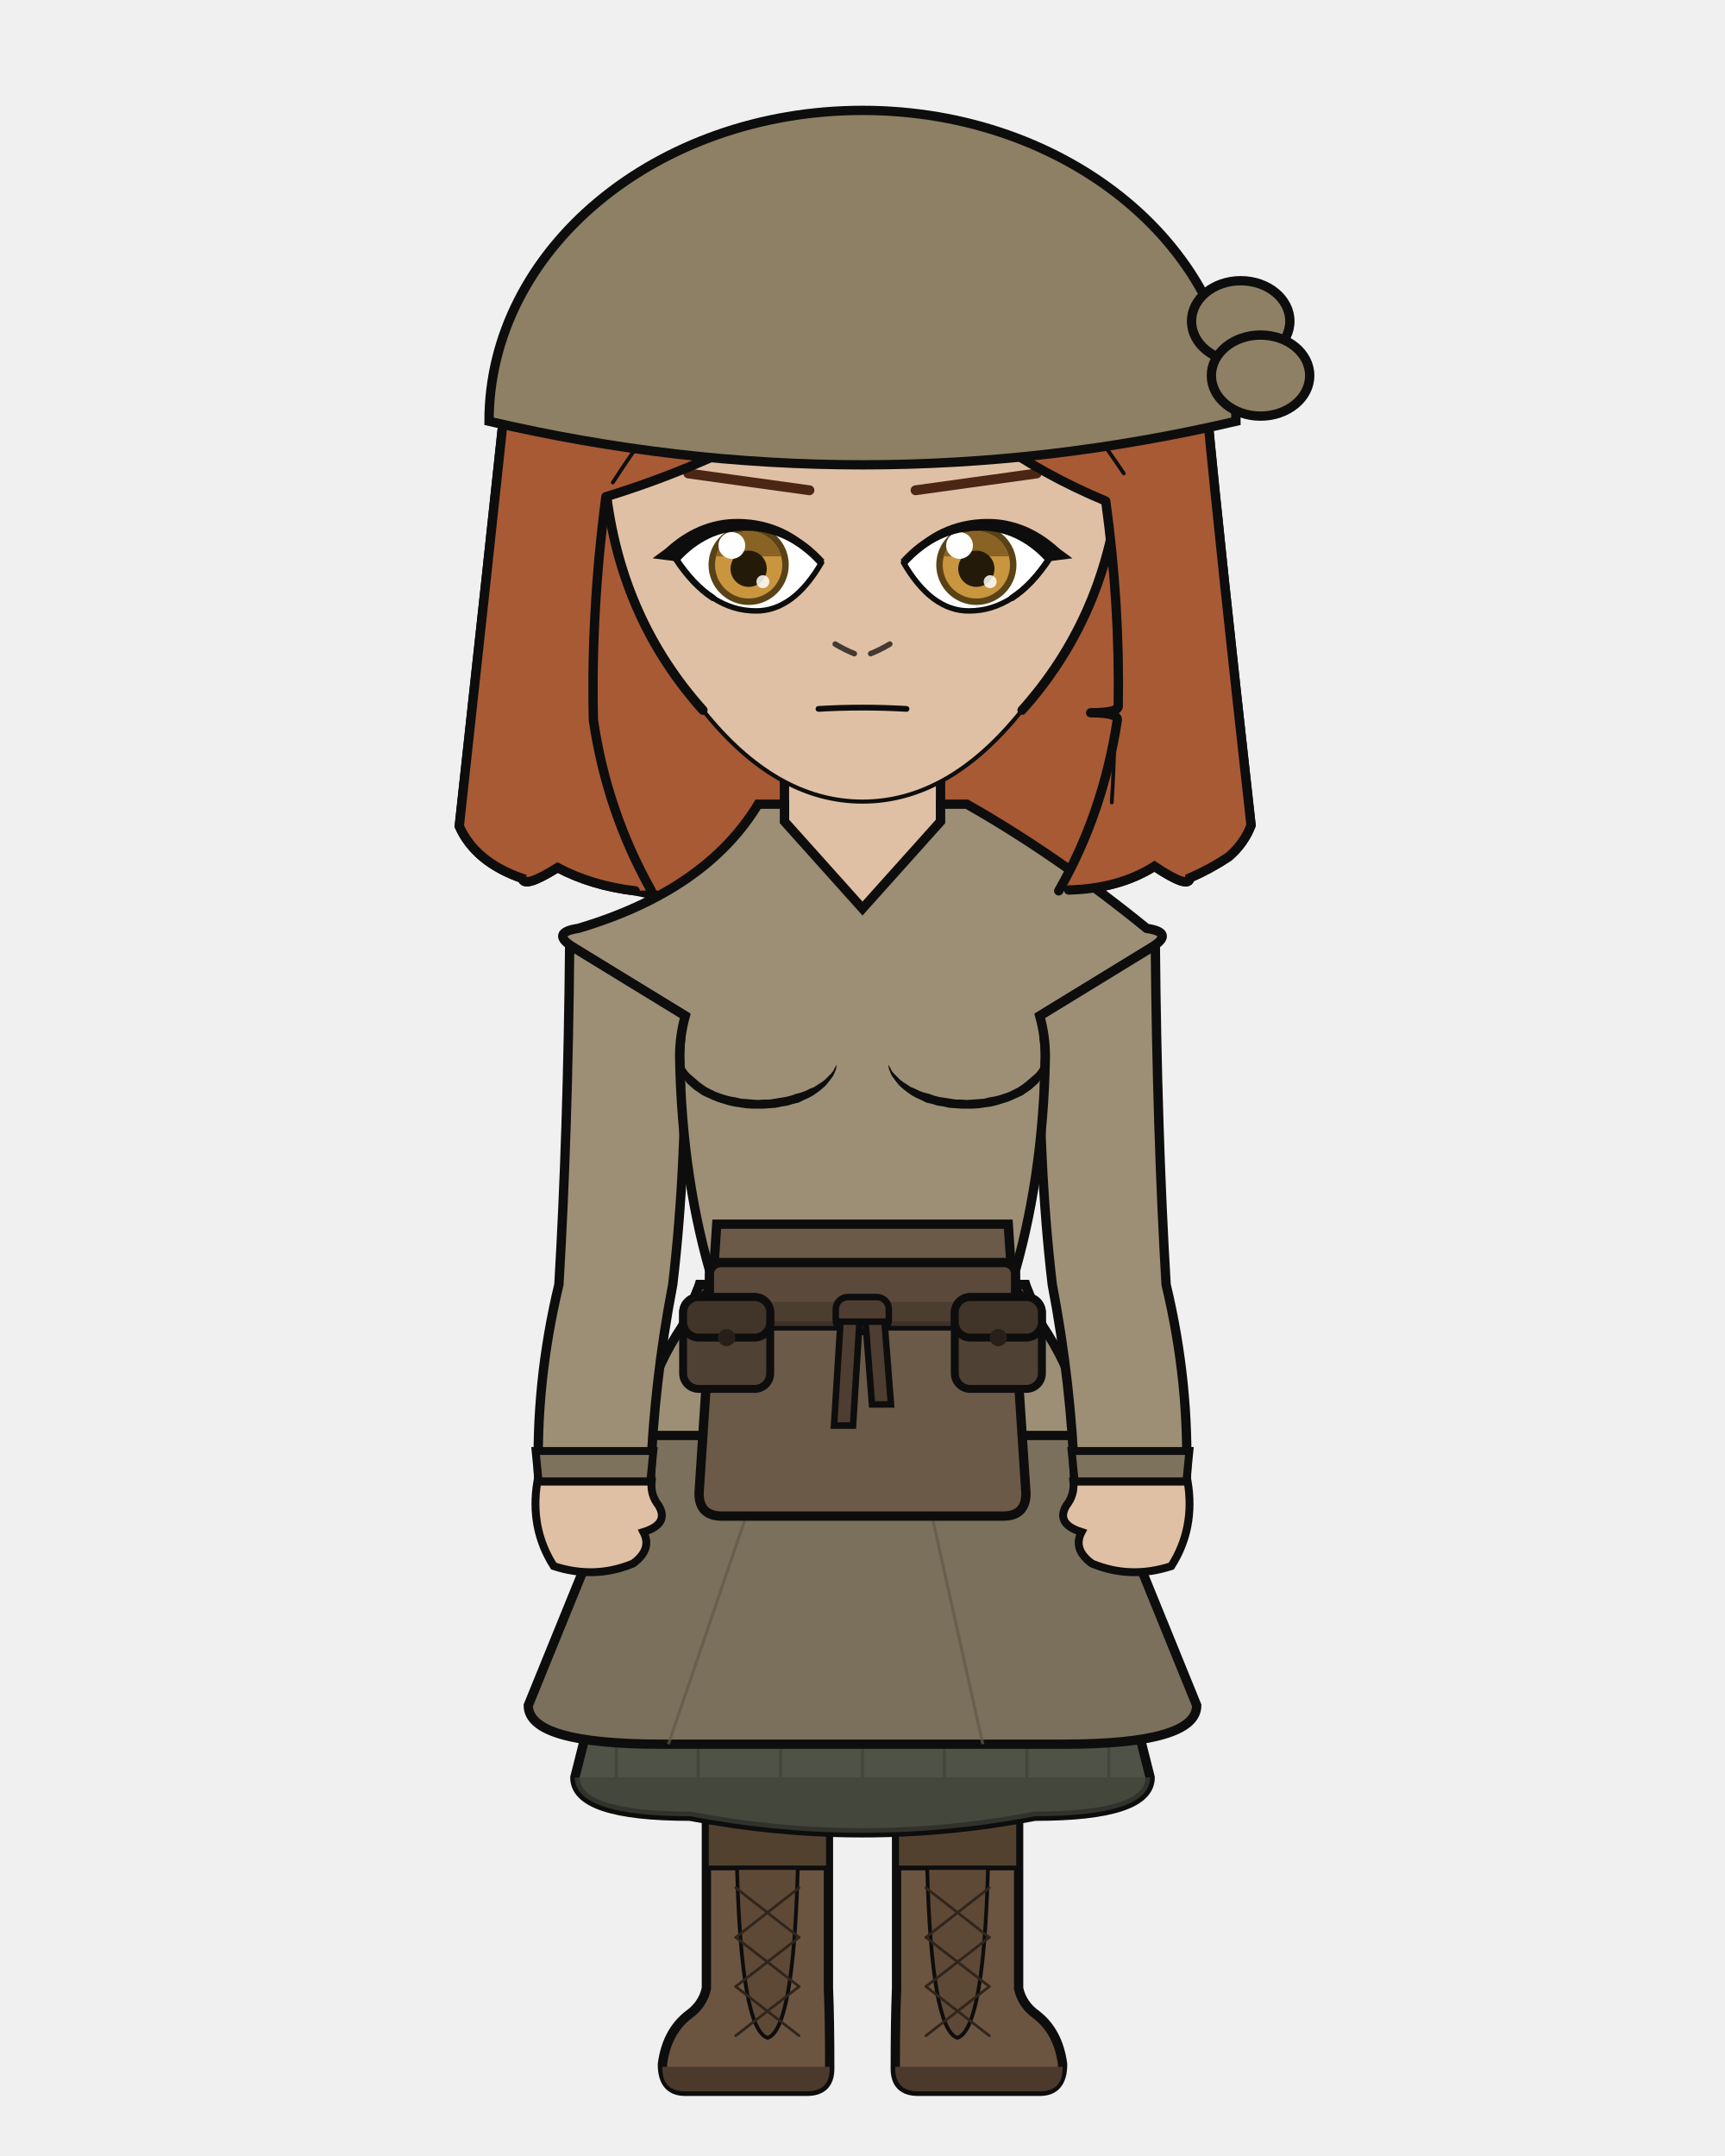
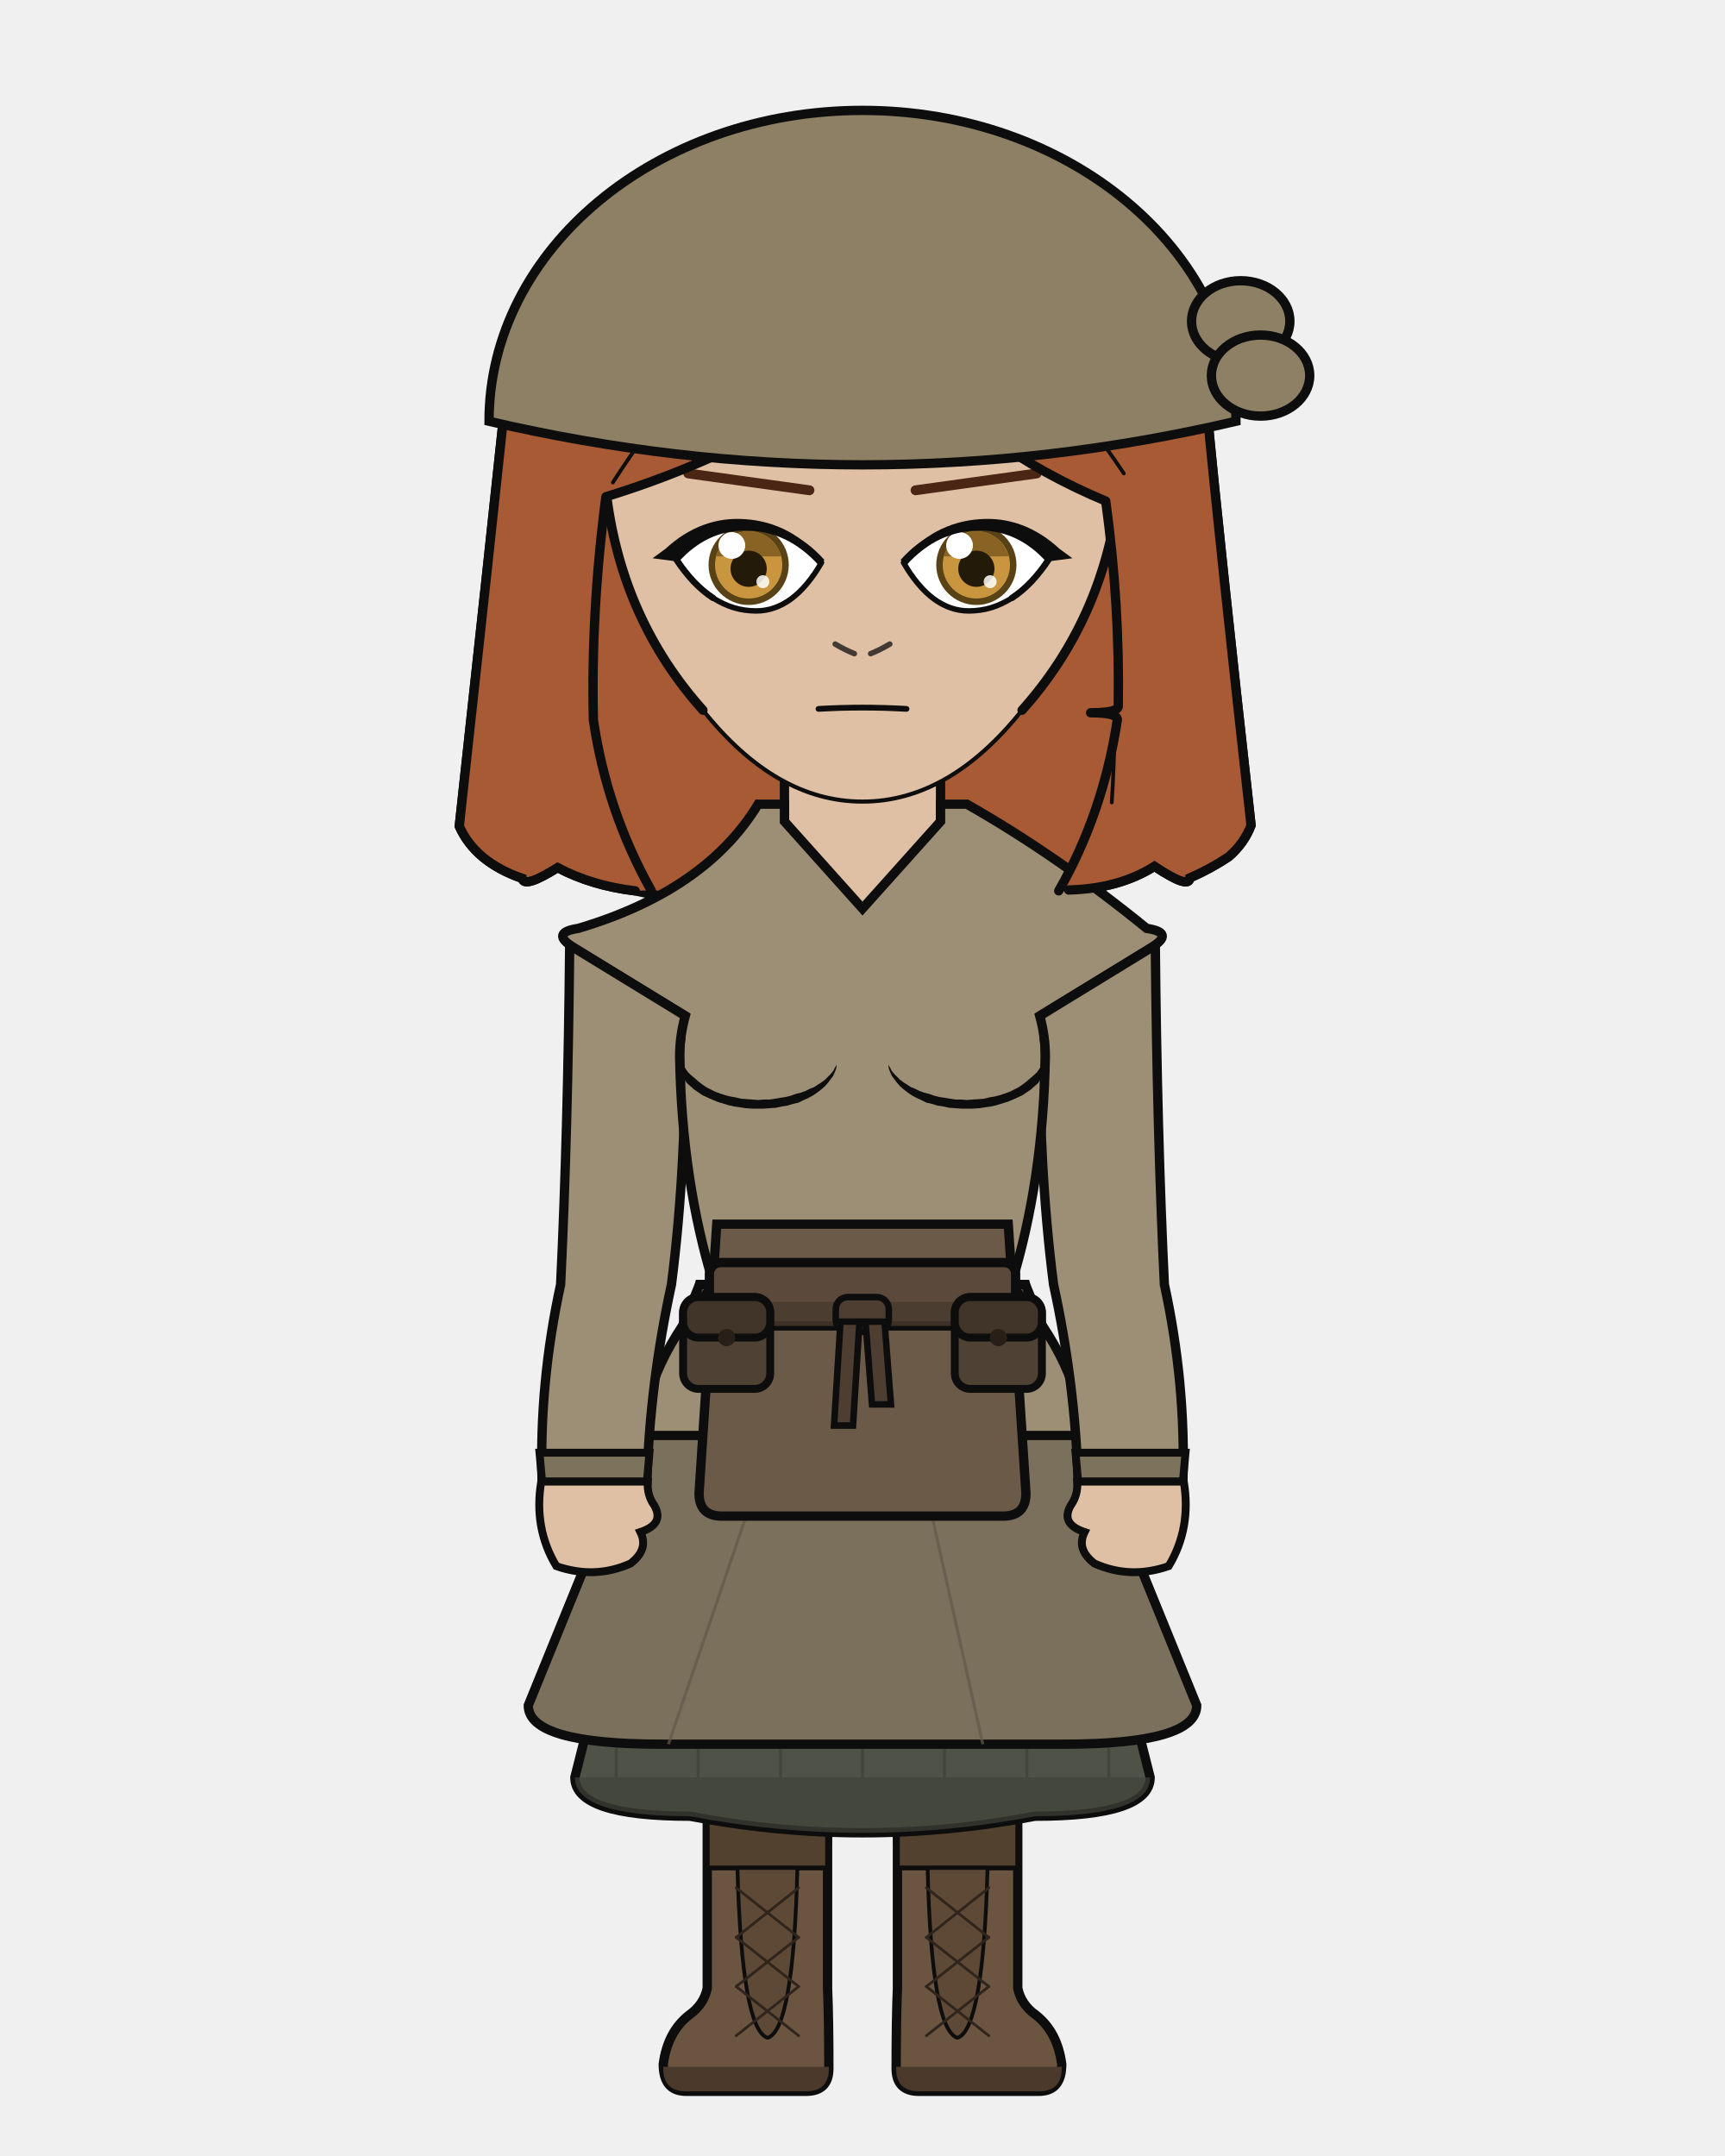
<svg xmlns="http://www.w3.org/2000/svg" width="400" height="500" viewBox="0 0 400 500">
  <defs>
    <clipPath id="hair-front">
      <path d="M 151.0 206.5 Q 140.7 188.1 137.6 167.0 Q 137.0 141.9 140.5 115.2 Q 160.4 109.1 178.8 99.3 Q 194.4 89.8 206.9 75.7 Q 216.0 90.7 229.6 101.4 Q 242.0 110.2 256.4 116.2 Q 259.7 140.2 259.3 163.9 Q 259.0 165.3 252.9 165.3 Q 259.1 165.3 259.1 166.9 Q 255.8 188.6 245.5 206.6 Q 246.7 206.5 247.8 206.4 Q 259.5 206.1 267.7 200.9 Q 275.8 206.3 275.9 203.6 Q 280.7 201.5 284.9 198.7 Q 288.5 195.6 290.1 191.4 Q 282.8 126.0 279.9 95.3 Q 276.0 79.9 267.5 66.2 Q 259.1 54.1 247.2 45.2 Q 237.4 38.4 226.0 35.3 Q 209.4 32.5 192.7 31.0 Q 177.0 31.6 162.2 37.8 Q 151.4 43.2 142.2 51.0 Q 132.9 59.9 126.3 71.0 Q 120.3 82.2 117.0 94.5 Q 113.6 126.6 106.5 191.6 Q 108.3 195.7 112.0 198.8 Q 115.8 201.9 121.1 203.7 Q 121.5 206.1 129.3 201.2 Q 137.2 205.4 147.3 206.6 Q 149.2 206.5 151.0 206.5 Z" />
    </clipPath>
  </defs>
  <path d="M 147.3 206.6 Q 137.2 205.4 129.3 201.2 Q 121.5 206.1 121.1 203.7 Q 115.8 201.9 112.0 198.8 Q 108.3 195.7 106.5 191.6 Q 113.6 126.6 117.0 94.5 Q 120.3 82.2 126.3 71.0 Q 132.9 59.9 142.2 51.0 Q 151.4 43.2 162.2 37.8 Q 177.0 31.6 192.7 31.0 Q 209.4 32.5 226.0 35.3 Q 237.4 38.4 247.2 45.2 Q 259.1 54.1 267.5 66.2 Q 276.0 79.9 279.9 95.3 Q 282.8 126.0 290.1 191.4 Q 288.5 195.6 284.9 198.7 Q 280.7 201.5 275.9 203.6 Q 275.8 206.3 267.7 200.9 Q 259.5 206.1 247.8 206.4 Q 197.6 217.4 147.3 206.6 Z" fill="#a85a35" />
  <path d="M 147.3 206.6 Q 137.2 205.4 129.3 201.2 Q 121.5 206.1 121.1 203.7 Q 115.8 201.9 112.0 198.8 Q 108.3 195.7 106.5 191.6 Q 113.6 126.6 117.0 94.5 Q 120.3 82.2 126.3 71.0 Q 132.9 59.9 142.2 51.0 Q 151.4 43.2 162.2 37.8 Q 177.0 31.6 192.7 31.0 Q 209.4 32.5 226.0 35.3 Q 237.4 38.4 247.2 45.2 Q 259.1 54.1 267.5 66.2 Q 276.0 79.9 279.9 95.3 Q 282.8 126.0 290.1 191.4 Q 288.5 195.6 284.9 198.7 Q 280.7 201.5 275.9 203.6 Q 275.8 206.3 267.7 200.9 Q 259.5 206.1 247.8 206.4 Q 197.6 217.4 147.3 206.6 Z" fill="none" stroke="#0d0d0d" stroke-width="2.16" stroke-linecap="round" stroke-linejoin="round" />
  <path d="M 181.9 199.2 Q 168.2 215.1 140.7 223.6 Q 136.4 224.9 136.4 229.2 Q 136.4 235.6 149.8 235.6 L 154.6 235.6 L 154.6 231.3 L 163.2 231.3 Q 161.9 240.4 162.0 245.0 Q 162.0 248.1 164.3 249.4 Q 166.5 250.7 166.6 253.9 Q 167.3 277.5 169.8 297.9 Q 169.8 318.7 169.8 335.7 L 194.2 335.7 L 200.0 335.7 L 205.8 335.7 L 230.2 335.7 Q 230.2 318.7 230.2 297.9 Q 232.7 277.5 233.4 253.9 Q 233.5 250.7 235.7 249.4 Q 238.0 248.1 238.0 245.0 Q 238.1 240.4 236.8 235.6 L 236.8 231.3 L 245.4 231.3 L 245.4 235.6 L 250.2 235.6 Q 263.6 235.6 263.6 229.2 Q 263.6 224.9 259.3 223.6 Q 239.4 206.9 218.1 199.2 Z" fill="#e0c0a4" stroke="#0d0d0d" stroke-width="2.16" />
  <rect x="181.9" y="172.5" width="36.3" height="38.0" rx="12.7" fill="#e0c0a4" />
  <line x1="181.9" y1="172.5" x2="181.9" y2="199.2" stroke="#0d0d0d" stroke-width="2.16" />
  <line x1="218.1" y1="172.5" x2="218.1" y2="199.2" stroke="#0d0d0d" stroke-width="2.16" />
-   <path d="M 163.7 332.9 L 236.3 332.9 Q 236.3 377.8 236.2 397.0 Q 236.1 419.4 234.9 461.1 L 209.2 461.1 Q 207.8 397.0 200.0 350.8 Q 192.2 397.0 190.8 461.1 L 165.1 461.1 Q 163.9 419.4 163.8 397.0 Q 163.7 377.8 163.7 332.9 Z" fill="#e0c0a4" stroke="#0d0d0d" stroke-width="1.83" stroke-linejoin="round" />
+   <path d="M 163.7 332.9 L 236.3 332.9 Q 236.3 377.8 236.2 397.0 Q 236.2 419.4 234.7 461.1 L 209.4 461.1 Q 207.8 397.0 200.0 350.8 Q 192.2 397.0 190.6 461.1 L 165.3 461.1 Q 163.8 419.4 163.8 397.0 Q 163.7 377.8 163.7 332.9 Z" fill="#e0c0a4" stroke="#0d0d0d" stroke-width="1.83" stroke-linejoin="round" />
  <path d="M 163.7 332.9 L 236.3 332.9 L 229.8 358.2 Q 200.0 361.0 170.2 358.2 Z" fill="#e8e4dc" stroke="#0d0d0d" stroke-width="1.83" stroke-linejoin="round" />
-   <path d="M 192.1 418.8 L 192.1 461.1 Q 192.4 468.3 192.4 479.7 Q 192.4 485.0 187.1 485.0 L 158.9 485.0 Q 153.6 485.0 153.6 478.7 Q 154.6 471.2 159.6 467.3 Q 163.0 464.9 163.8 461.1 L 163.8 418.8 Z" fill="#6b5541" stroke="#0d0d0d" stroke-width="2.16" />
-   <path d="M 192.4 479.3 L 153.6 479.3 L 153.6 479.7 Q 153.6 485.0 158.9 485.0 L 187.1 485.0 Q 192.4 485.0 192.4 479.7 Z" fill="#4b3a2b" />
-   <rect x="163.8" y="418.8" width="28.3" height="14.4" fill="#534130" stroke="#0d0d0d" stroke-width="1.11" />
-   <path d="M 170.9 433.2 L 185.0 433.2 Q 184.0 470.7 178.0 472.6 Q 171.9 470.7 170.9 433.2 Z" fill="#5e4936" stroke="#0d0d0d" stroke-width="0.87" />
-   <line x1="185.3" y1="437.8" x2="170.6" y2="449.3" stroke="#30251c" stroke-width="0.63" stroke-linecap="round" />
-   <line x1="170.6" y1="437.8" x2="185.3" y2="449.3" stroke="#30251c" stroke-width="0.63" stroke-linecap="round" />
-   <line x1="185.3" y1="449.3" x2="170.6" y2="460.7" stroke="#30251c" stroke-width="0.63" stroke-linecap="round" />
-   <line x1="170.6" y1="449.3" x2="185.3" y2="460.7" stroke="#30251c" stroke-width="0.63" stroke-linecap="round" />
-   <line x1="185.3" y1="460.7" x2="170.6" y2="472.1" stroke="#30251c" stroke-width="0.63" stroke-linecap="round" />
-   <line x1="170.6" y1="460.7" x2="185.3" y2="472.1" stroke="#30251c" stroke-width="0.63" stroke-linecap="round" />
-   <path d="M 207.9 418.8 L 207.9 461.1 Q 207.6 468.3 207.6 479.7 Q 207.6 485.0 212.9 485.0 L 241.1 485.0 Q 246.4 485.0 246.4 478.7 Q 245.4 471.2 240.4 467.3 Q 237.0 464.9 236.2 461.1 L 236.2 418.8 Z" fill="#6b5541" stroke="#0d0d0d" stroke-width="2.16" />
-   <path d="M 207.6 479.3 L 246.4 479.3 L 246.4 479.7 Q 246.4 485.0 241.1 485.0 L 212.9 485.0 Q 207.6 485.0 207.6 479.7 Z" fill="#4b3a2b" />
-   <rect x="207.9" y="418.8" width="28.3" height="14.4" fill="#534130" stroke="#0d0d0d" stroke-width="1.11" />
-   <path d="M 215.0 433.2 L 229.1 433.2 Q 228.1 470.7 222.0 472.6 Q 216.0 470.7 215.0 433.2 Z" fill="#5e4936" stroke="#0d0d0d" stroke-width="0.87" />
-   <line x1="229.4" y1="437.8" x2="214.7" y2="449.3" stroke="#30251c" stroke-width="0.63" stroke-linecap="round" />
-   <line x1="214.7" y1="437.8" x2="229.4" y2="449.3" stroke="#30251c" stroke-width="0.63" stroke-linecap="round" />
-   <line x1="229.4" y1="449.3" x2="214.7" y2="460.7" stroke="#30251c" stroke-width="0.63" stroke-linecap="round" />
-   <line x1="214.7" y1="449.3" x2="229.4" y2="460.7" stroke="#30251c" stroke-width="0.63" stroke-linecap="round" />
-   <line x1="229.4" y1="460.7" x2="214.7" y2="472.1" stroke="#30251c" stroke-width="0.63" stroke-linecap="round" />
-   <line x1="214.7" y1="460.7" x2="229.4" y2="472.1" stroke="#30251c" stroke-width="0.63" stroke-linecap="round" />
+   <path d="M 191.9 418.8 L 191.9 461.1 Q 192.2 468.3 192.2 479.7 Q 192.2 485.0 186.9 485.0 L 159.1 485.0 Q 153.8 485.0 153.8 478.7 Q 154.8 471.2 159.8 467.3 Q 163.2 464.9 164.0 461.1 L 164.0 418.8 Z" fill="#6b5541" stroke="#0d0d0d" stroke-width="2.16" />
+   <path d="M 192.2 479.3 L 153.8 479.3 L 153.8 479.7 Q 153.8 485.0 159.1 485.0 L 186.9 485.0 Q 192.2 485.0 192.2 479.7 Z" fill="#4b3a2b" />
+   <rect x="164.0" y="418.8" width="27.9" height="14.4" fill="#534130" stroke="#0d0d0d" stroke-width="1.11" />
+   <path d="M 171.0 433.2 L 184.9 433.2 Q 184.0 470.7 178.0 472.6 Q 172.0 470.7 171.0 433.2 Z" fill="#5e4936" stroke="#0d0d0d" stroke-width="0.87" />
+   <line x1="185.2" y1="437.8" x2="170.7" y2="449.3" stroke="#30251c" stroke-width="0.63" stroke-linecap="round" />
+   <line x1="170.7" y1="437.8" x2="185.2" y2="449.3" stroke="#30251c" stroke-width="0.63" stroke-linecap="round" />
+   <line x1="185.2" y1="449.3" x2="170.7" y2="460.7" stroke="#30251c" stroke-width="0.63" stroke-linecap="round" />
+   <line x1="170.7" y1="449.3" x2="185.2" y2="460.7" stroke="#30251c" stroke-width="0.63" stroke-linecap="round" />
+   <line x1="185.2" y1="460.7" x2="170.7" y2="472.1" stroke="#30251c" stroke-width="0.63" stroke-linecap="round" />
+   <line x1="170.7" y1="460.7" x2="185.2" y2="472.1" stroke="#30251c" stroke-width="0.63" stroke-linecap="round" />
+   <path d="M 208.1 418.8 L 208.1 461.1 Q 207.8 468.3 207.8 479.7 Q 207.8 485.0 213.1 485.0 L 240.9 485.0 Q 246.2 485.0 246.2 478.7 Q 245.2 471.2 240.2 467.3 Q 236.8 464.9 236.0 461.1 L 236.0 418.8 Z" fill="#6b5541" stroke="#0d0d0d" stroke-width="2.16" />
+   <path d="M 207.8 479.3 L 246.2 479.3 L 246.2 479.7 Q 246.2 485.0 240.9 485.0 L 213.1 485.0 Q 207.8 485.0 207.8 479.7 Z" fill="#4b3a2b" />
+   <rect x="208.1" y="418.8" width="27.9" height="14.4" fill="#534130" stroke="#0d0d0d" stroke-width="1.11" />
+   <path d="M 215.1 433.2 L 229.0 433.2 Q 228.0 470.7 222.0 472.6 Q 216.0 470.7 215.1 433.2 Z" fill="#5e4936" stroke="#0d0d0d" stroke-width="0.87" />
+   <line x1="229.3" y1="437.8" x2="214.8" y2="449.3" stroke="#30251c" stroke-width="0.63" stroke-linecap="round" />
+   <line x1="214.8" y1="437.8" x2="229.3" y2="449.3" stroke="#30251c" stroke-width="0.63" stroke-linecap="round" />
+   <line x1="229.3" y1="449.3" x2="214.8" y2="460.7" stroke="#30251c" stroke-width="0.63" stroke-linecap="round" />
+   <line x1="214.8" y1="449.3" x2="229.3" y2="460.7" stroke="#30251c" stroke-width="0.63" stroke-linecap="round" />
+   <line x1="229.3" y1="460.7" x2="214.8" y2="472.1" stroke="#30251c" stroke-width="0.63" stroke-linecap="round" />
+   <line x1="214.8" y1="460.7" x2="229.3" y2="472.1" stroke="#30251c" stroke-width="0.63" stroke-linecap="round" />
  <path d="M 162.2 297.9 L 133.3 412.2 Q 133.3 421.2 160.0 421.2 Q 200.0 428.9 240.0 421.2 Q 266.7 421.2 266.7 412.2 L 237.8 297.9 Z" fill="#4f5347" stroke="#0d0d0d" stroke-width="2.16" />
  <path d="M 133.3 412.2 L 133.3 412.2 Q 133.3 421.2 160.0 421.2 Q 200.0 428.9 240.0 421.2 Q 266.7 421.2 266.7 412.2 L 266.7 412.2 Z" fill="#3f4238" opacity="0.7" />
  <line x1="142.9" y1="404.5" x2="142.9" y2="412.2" stroke="#3f4238" stroke-width="0.71" opacity="0.75" />
  <line x1="161.9" y1="404.5" x2="161.9" y2="412.2" stroke="#3f4238" stroke-width="0.71" opacity="0.75" />
  <line x1="181.0" y1="404.5" x2="181.0" y2="412.2" stroke="#3f4238" stroke-width="0.71" opacity="0.75" />
  <line x1="200.0" y1="404.5" x2="200.0" y2="412.2" stroke="#3f4238" stroke-width="0.71" opacity="0.75" />
  <line x1="219.0" y1="404.5" x2="219.0" y2="412.2" stroke="#3f4238" stroke-width="0.71" opacity="0.75" />
  <line x1="238.1" y1="404.5" x2="238.1" y2="412.2" stroke="#3f4238" stroke-width="0.71" opacity="0.75" />
  <line x1="257.1" y1="404.5" x2="257.1" y2="412.2" stroke="#3f4238" stroke-width="0.71" opacity="0.75" />
  <path d="M 162.2 297.9 L 122.5 395.5 Q 122.5 404.5 153.5 404.5 L 246.5 404.5 Q 277.5 404.5 277.5 395.5 L 237.8 297.9 Z" fill="#7a705c" stroke="#0d0d0d" stroke-width="2.16" />
  <line x1="180.4" y1="329.9" x2="155.0" y2="404.5" stroke="#625948" stroke-width="0.71" opacity="0.7" />
  <line x1="211.3" y1="329.9" x2="227.9" y2="404.5" stroke="#625948" stroke-width="0.71" opacity="0.7" />
  <path d="M 175.8 186.5 Q 163.7 206.5 134.1 215.3 Q 127.4 216.3 133.1 219.8 L 158.9 235.6 Q 157.6 240.3 157.6 245.0 Q 158.1 273.8 165.5 297.9 Q 149.2 317.1 149.2 332.9 L 250.8 332.9 Q 250.8 317.1 234.5 297.9 Q 241.9 273.8 242.4 245.0 Q 242.4 240.3 241.1 235.6 L 266.9 219.8 Q 272.6 216.3 265.9 215.3 Q 245.0 198.3 224.2 186.5 L 218.1 186.5 L 218.1 190.5 L 200.0 210.7 L 181.9 190.5 L 181.9 186.5 Z" fill="#9c8f76" stroke="#0d0d0d" stroke-width="2.16" />
  <path d="M 157.6 245.0 L 157.9 245.8 L 158.2 246.5 L 158.6 247.2 L 159.0 247.9 L 159.5 248.6 L 160.1 249.2 L 160.8 249.8 L 161.5 250.4 L 162.2 251.0 L 163.0 251.6 L 163.9 252.2 L 164.9 252.7 L 165.9 253.2 L 167.0 253.6 L 168.2 254.0 L 169.4 254.3 L 170.6 254.5 L 171.8 254.8 L 173.1 254.9 L 174.4 255.0 L 175.8 255.1 L 177.1 255.0 L 178.4 255.0 L 179.7 254.8 L 180.9 254.6 L 182.2 254.4 L 183.4 254.1 L 184.5 253.7 L 185.7 253.4 L 186.8 253.0 L 187.8 252.5 L 188.8 252.1 L 189.7 251.5 L 190.5 251.0 L 191.3 250.4 L 192.0 249.7 L 192.6 249.1 L 193.2 248.4 L 193.6 247.6 L 194.0 246.9 L 194.0 246.9 L 193.9 247.8 L 193.6 248.6 L 193.2 249.5 L 192.6 250.3 L 192.0 251.1 L 191.3 251.9 L 190.5 252.6 L 189.6 253.3 L 188.6 254.0 L 187.5 254.6 L 186.4 255.1 L 185.2 255.7 L 183.9 256.0 L 182.6 256.4 L 181.3 256.6 L 179.9 256.9 L 178.5 257.0 L 177.1 257.1 L 175.7 257.1 L 174.3 257.1 L 172.9 257.0 L 171.6 256.8 L 170.2 256.6 L 168.9 256.3 L 167.6 255.9 L 166.3 255.5 L 165.1 255.0 L 164.0 254.5 L 162.9 254.0 L 161.9 253.3 L 161.0 252.7 L 160.1 251.9 L 159.3 251.2 L 158.7 250.3 L 158.3 249.4 L 157.9 248.5 L 157.6 247.6 L 157.5 246.7 L 157.5 245.8 L 157.6 245.0 Z" fill="#0d0d0d" stroke="none" />
  <path d="M 242.4 245.0 L 242.1 245.8 L 241.8 246.5 L 241.4 247.2 L 241.0 247.9 L 240.5 248.6 L 239.9 249.2 L 239.2 249.8 L 238.5 250.4 L 237.8 251.0 L 237.0 251.6 L 236.1 252.2 L 235.1 252.7 L 234.1 253.2 L 233.0 253.6 L 231.8 254.0 L 230.6 254.3 L 229.4 254.5 L 228.2 254.8 L 226.9 254.9 L 225.6 255.0 L 224.2 255.1 L 222.9 255.0 L 221.6 255.0 L 220.3 254.8 L 219.1 254.6 L 217.8 254.4 L 216.6 254.1 L 215.5 253.7 L 214.3 253.4 L 213.2 253.0 L 212.2 252.5 L 211.2 252.1 L 210.3 251.5 L 209.5 251.0 L 208.7 250.4 L 208.0 249.7 L 207.4 249.1 L 206.8 248.4 L 206.4 247.6 L 206.0 246.9 L 206.0 246.9 L 206.1 247.8 L 206.4 248.6 L 206.8 249.5 L 207.4 250.3 L 208.0 251.1 L 208.7 251.9 L 209.5 252.6 L 210.4 253.3 L 211.4 254.0 L 212.5 254.6 L 213.6 255.1 L 214.8 255.7 L 216.1 256.0 L 217.4 256.4 L 218.7 256.6 L 220.1 256.9 L 221.5 257.0 L 222.9 257.1 L 224.3 257.1 L 225.7 257.1 L 227.1 257.0 L 228.4 256.8 L 229.8 256.6 L 231.1 256.3 L 232.4 255.9 L 233.7 255.5 L 234.9 255.0 L 236.0 254.5 L 237.1 254.0 L 238.1 253.3 L 239.0 252.7 L 239.9 251.9 L 240.7 251.2 L 241.3 250.3 L 241.7 249.4 L 242.1 248.5 L 242.4 247.6 L 242.5 246.7 L 242.5 245.8 L 242.4 245.0 Z" fill="#0d0d0d" stroke="none" />
  <path d="M 166.2 283.9 L 162.1 346.3 Q 162.1 351.6 167.4 351.6 L 232.6 351.6 Q 237.9 351.6 237.9 346.3 L 233.8 283.9 Z" fill="#6b5a48" stroke="#0d0d0d" stroke-width="2.16" />
  <rect x="164.5" y="292.8" width="71.0" height="14.7" rx="2.6" fill="#5b4a3c" stroke="#0d0d0d" stroke-width="2.16" />
  <rect x="164.5" y="301.9" width="71.0" height="5.6" rx="2.6" fill="#493a2e" opacity="0.8" />
  <rect x="193.8" y="300.8" width="12.3" height="8.1" rx="2.8" fill="#4e3e31" stroke="#0d0d0d" stroke-width="1.51" />
  <path d="M 194.9 306.5 L 199.3 306.5 L 197.8 330.6 L 193.4 330.6 Z" fill="#4e3e31" stroke="#0d0d0d" stroke-width="1.51" />
  <path d="M 200.7 306.5 L 205.1 306.5 L 206.6 325.7 L 202.2 325.7 Z" fill="#4e3e31" stroke="#0d0d0d" stroke-width="1.51" />
  <rect x="158.4" y="300.8" width="20.2" height="21.3" rx="3.6" fill="#4f4133" stroke="#0d0d0d" stroke-width="1.83" />
  <rect x="158.4" y="300.8" width="20.2" height="9.4" rx="3.6" fill="#413428" stroke="#0d0d0d" stroke-width="1.83" />
  <circle cx="168.5" cy="310.2" r="2.0" fill="#282018" />
  <rect x="221.4" y="300.8" width="20.2" height="21.3" rx="3.6" fill="#4f4133" stroke="#0d0d0d" stroke-width="1.83" />
  <rect x="221.4" y="300.8" width="20.2" height="9.4" rx="3.6" fill="#413428" stroke="#0d0d0d" stroke-width="1.83" />
  <circle cx="231.5" cy="310.2" r="2.0" fill="#282018" />
-   <path d="M 158.9 235.6 L 132.1 219.2 Q 131.7 262.5 129.6 297.9 Q 124.1 320.8 124.9 343.6 L 150.8 343.6 Q 151.6 320.8 156.0 297.9 Q 159.3 269.9 158.9 235.6 Z" fill="#9c8f76" stroke="#0d0d0d" stroke-width="2.16" />
-   <path d="M 124.2 336.5 L 151.5 336.5 L 150.8 343.6 L 124.9 343.6 Z" fill="#7d725c" stroke="#0d0d0d" stroke-width="1.83" />
-   <path d="M 124.6 343.6 Q 122.8 354.4 128.4 363.2 Q 137.9 366.3 146.8 362.6 Q 151.3 359.3 149.2 355.3 Q 155.3 353.4 152.7 349.1 Q 150.8 346.7 151.1 343.6 Z" fill="#e0c0a4" stroke="#0d0d0d" stroke-width="1.83" />
-   <path d="M 241.1 235.6 L 267.9 219.2 Q 268.3 262.5 270.4 297.9 Q 275.9 320.8 275.1 343.6 L 249.2 343.6 Q 248.4 320.8 244.0 297.9 Q 240.7 269.9 241.1 235.6 Z" fill="#9c8f76" stroke="#0d0d0d" stroke-width="2.16" />
-   <path d="M 248.5 336.5 L 275.8 336.5 L 275.1 343.6 L 249.2 343.6 Z" fill="#7d725c" stroke="#0d0d0d" stroke-width="1.83" />
-   <path d="M 275.4 343.6 Q 277.2 354.4 271.6 363.2 Q 262.1 366.3 253.2 362.6 Q 248.7 359.3 250.8 355.3 Q 244.7 353.4 247.3 349.1 Q 249.2 346.7 248.9 343.6 Z" fill="#e0c0a4" stroke="#0d0d0d" stroke-width="1.83" />
+   <path d="M 158.9 235.6 L 132.1 219.2 Q 131.7 262.5 130.0 297.9 Q 125.0 320.8 125.7 343.6 L 150.0 343.6 Q 150.7 320.8 155.7 297.9 Q 159.3 269.9 158.9 235.6 Z" fill="#9c8f76" stroke="#0d0d0d" stroke-width="2.16" />
+   <path d="M 125.1 336.9 L 150.6 336.9 L 150.0 343.6 L 125.7 343.6 Z" fill="#7d725c" stroke="#0d0d0d" stroke-width="1.83" />
+   <path d="M 125.5 343.6 Q 123.7 354.4 129.0 363.2 Q 137.9 366.3 146.2 362.6 Q 150.5 359.3 148.5 355.3 Q 154.2 353.4 151.7 349.1 Q 150.0 346.7 150.2 343.6 Z" fill="#e0c0a4" stroke="#0d0d0d" stroke-width="1.83" />
+   <path d="M 241.1 235.6 L 267.9 219.2 Q 268.3 262.5 270.0 297.9 Q 275.0 320.8 274.3 343.6 L 250.0 343.6 Q 249.3 320.8 244.3 297.9 Q 240.7 269.9 241.1 235.6 Z" fill="#9c8f76" stroke="#0d0d0d" stroke-width="2.16" />
+   <path d="M 249.4 336.9 L 274.9 336.9 L 274.3 343.6 L 250.0 343.6 Z" fill="#7d725c" stroke="#0d0d0d" stroke-width="1.83" />
+   <path d="M 274.5 343.6 Q 276.3 354.4 271.0 363.2 Q 262.1 366.3 253.8 362.6 Q 249.5 359.3 251.5 355.3 Q 245.8 353.4 248.3 349.1 Q 250.0 346.7 249.8 343.6 Z" fill="#e0c0a4" stroke="#0d0d0d" stroke-width="1.83" />
  <defs>
    <mask id="bust-73a4426f7d" maskUnits="userSpaceOnUse" x="0" y="0" width="400" height="500">
      <path d="M 158.9 235.6 Q 157.6 240.3 157.6 245.0 Q 158.1 273.8 165.5 297.9 L 168.4 297.9 Q 164.9 269.9 164.9 235.6 Z M 241.1 235.6 Q 242.4 240.3 242.4 245.0 Q 241.9 273.8 234.5 297.9 L 231.6 297.9 Q 235.1 269.9 235.1 235.6 Z" fill="white" />
    </mask>
-     <clipPath id="bust-arms-6b6698fcf7">
-       <path d="M 158.9 235.6 L 132.1 219.2 Q 131.7 262.5 129.6 297.9 Q 124.1 320.8 124.9 343.6 L 150.8 343.6 Q 151.6 320.8 156.0 297.9 Q 159.3 269.9 158.9 235.6 Z" />
-       <path d="M 241.1 235.6 L 267.9 219.2 Q 268.3 262.5 270.4 297.9 Q 275.9 320.8 275.1 343.6 L 249.2 343.6 Q 248.4 320.8 244.0 297.9 Q 240.7 269.9 241.1 235.6 Z" />
+     <clipPath id="bust-arms-eea5c1f88d">
+       <path d="M 158.9 235.6 L 132.1 219.2 Q 131.7 262.5 130.0 297.9 Q 125.0 320.8 125.7 343.6 L 150.0 343.6 Q 150.7 320.8 155.7 297.9 Q 159.3 269.9 158.9 235.6 Z" />
+       <path d="M 241.1 235.6 L 267.9 219.2 Q 268.3 262.5 270.0 297.9 Q 275.0 320.8 274.3 343.6 L 250.0 343.6 Q 249.3 320.8 244.3 297.9 Q 240.7 269.9 241.1 235.6 Z" />
    </clipPath>
  </defs>
  <g mask="url(#bust-73a4426f7d)">
    <path d="M 175.8 186.5 Q 163.7 206.5 134.1 215.3 Q 127.4 216.3 133.1 219.8 L 158.9 235.6 Q 157.6 240.3 157.6 245.0 Q 158.1 273.8 165.5 297.9 Q 149.2 317.1 149.2 332.9 L 250.8 332.9 Q 250.8 317.1 234.5 297.9 Q 241.9 273.8 242.4 245.0 Q 242.4 240.3 241.1 235.6 L 266.9 219.8 Q 272.6 216.3 265.9 215.3 Q 245.0 198.3 224.2 186.5 L 218.1 186.5 L 218.1 190.5 L 200.0 210.7 L 181.9 190.5 L 181.9 186.5 Z" fill="#9c8f76" stroke="#0d0d0d" stroke-width="2.16" />
    <path d="M 157.6 245.0 L 157.9 245.8 L 158.2 246.5 L 158.6 247.2 L 159.0 247.9 L 159.5 248.6 L 160.1 249.2 L 160.8 249.8 L 161.5 250.4 L 162.2 251.0 L 163.0 251.6 L 163.9 252.2 L 164.9 252.7 L 165.9 253.2 L 167.0 253.6 L 168.2 254.0 L 169.4 254.3 L 170.6 254.5 L 171.8 254.8 L 173.1 254.9 L 174.4 255.0 L 175.8 255.1 L 177.1 255.0 L 178.4 255.0 L 179.7 254.8 L 180.9 254.6 L 182.2 254.4 L 183.4 254.1 L 184.5 253.7 L 185.7 253.4 L 186.8 253.0 L 187.8 252.5 L 188.8 252.1 L 189.7 251.5 L 190.5 251.0 L 191.3 250.4 L 192.0 249.7 L 192.6 249.1 L 193.2 248.4 L 193.6 247.6 L 194.0 246.9 L 194.0 246.9 L 193.9 247.8 L 193.6 248.6 L 193.2 249.5 L 192.6 250.3 L 192.0 251.1 L 191.3 251.9 L 190.5 252.6 L 189.6 253.3 L 188.6 254.0 L 187.5 254.6 L 186.4 255.1 L 185.2 255.7 L 183.9 256.0 L 182.6 256.4 L 181.3 256.6 L 179.9 256.9 L 178.5 257.0 L 177.1 257.1 L 175.7 257.1 L 174.3 257.1 L 172.9 257.0 L 171.6 256.8 L 170.2 256.6 L 168.9 256.3 L 167.6 255.9 L 166.3 255.5 L 165.1 255.0 L 164.0 254.5 L 162.9 254.0 L 161.9 253.3 L 161.0 252.7 L 160.1 251.9 L 159.3 251.2 L 158.7 250.3 L 158.3 249.4 L 157.9 248.5 L 157.6 247.6 L 157.5 246.7 L 157.5 245.8 L 157.6 245.0 Z" fill="#0d0d0d" stroke="none" />
    <path d="M 242.4 245.0 L 242.1 245.8 L 241.8 246.5 L 241.4 247.2 L 241.0 247.9 L 240.5 248.6 L 239.9 249.2 L 239.2 249.8 L 238.5 250.4 L 237.8 251.0 L 237.0 251.6 L 236.1 252.2 L 235.1 252.7 L 234.1 253.2 L 233.0 253.6 L 231.8 254.0 L 230.6 254.3 L 229.4 254.5 L 228.2 254.8 L 226.9 254.9 L 225.6 255.0 L 224.2 255.1 L 222.9 255.0 L 221.6 255.0 L 220.3 254.8 L 219.1 254.6 L 217.8 254.4 L 216.6 254.1 L 215.5 253.7 L 214.3 253.4 L 213.2 253.0 L 212.2 252.5 L 211.2 252.1 L 210.3 251.5 L 209.5 251.0 L 208.7 250.4 L 208.0 249.7 L 207.4 249.1 L 206.8 248.4 L 206.4 247.6 L 206.0 246.9 L 206.0 246.9 L 206.1 247.8 L 206.4 248.6 L 206.8 249.5 L 207.4 250.3 L 208.0 251.1 L 208.7 251.9 L 209.5 252.6 L 210.4 253.3 L 211.4 254.0 L 212.5 254.6 L 213.6 255.1 L 214.8 255.7 L 216.1 256.0 L 217.4 256.4 L 218.7 256.6 L 220.1 256.9 L 221.5 257.0 L 222.9 257.1 L 224.3 257.1 L 225.7 257.1 L 227.1 257.0 L 228.4 256.8 L 229.8 256.6 L 231.1 256.3 L 232.4 255.9 L 233.7 255.5 L 234.9 255.0 L 236.0 254.5 L 237.1 254.0 L 238.1 253.3 L 239.0 252.7 L 239.9 251.9 L 240.7 251.2 L 241.3 250.3 L 241.7 249.4 L 242.1 248.5 L 242.4 247.6 L 242.5 246.7 L 242.5 245.8 L 242.4 245.0 Z" fill="#0d0d0d" stroke="none" />
    <path d="M 166.2 283.9 L 162.1 346.3 Q 162.1 351.6 167.4 351.6 L 232.6 351.6 Q 237.9 351.6 237.9 346.3 L 233.8 283.9 Z" fill="#6b5a48" stroke="#0d0d0d" stroke-width="2.16" />
    <rect x="164.5" y="292.8" width="71.0" height="14.7" rx="2.6" fill="#5b4a3c" stroke="#0d0d0d" stroke-width="2.16" />
    <rect x="164.5" y="301.9" width="71.0" height="5.6" rx="2.6" fill="#493a2e" opacity="0.8" />
    <rect x="193.8" y="300.8" width="12.3" height="8.1" rx="2.8" fill="#4e3e31" stroke="#0d0d0d" stroke-width="1.51" />
    <path d="M 194.9 306.5 L 199.3 306.5 L 197.8 330.6 L 193.4 330.6 Z" fill="#4e3e31" stroke="#0d0d0d" stroke-width="1.51" />
    <path d="M 200.7 306.5 L 205.1 306.5 L 206.6 325.7 L 202.2 325.7 Z" fill="#4e3e31" stroke="#0d0d0d" stroke-width="1.51" />
    <rect x="158.4" y="300.8" width="20.2" height="21.3" rx="3.6" fill="#4f4133" stroke="#0d0d0d" stroke-width="1.83" />
    <rect x="158.4" y="300.8" width="20.2" height="9.4" rx="3.6" fill="#413428" stroke="#0d0d0d" stroke-width="1.83" />
    <circle cx="168.5" cy="310.2" r="2.0" fill="#282018" />
    <rect x="221.4" y="300.8" width="20.2" height="21.3" rx="3.6" fill="#4f4133" stroke="#0d0d0d" stroke-width="1.83" />
    <rect x="221.4" y="300.8" width="20.2" height="9.4" rx="3.6" fill="#413428" stroke="#0d0d0d" stroke-width="1.83" />
    <circle cx="231.5" cy="310.2" r="2.0" fill="#282018" />
  </g>
-   <path d="M 158.9 235.6 Q 157.6 240.3 157.6 245.0 Q 158.1 273.8 165.5 297.9  M 241.1 235.6 Q 242.4 240.3 242.4 245.0 Q 241.9 273.8 234.5 297.9 " fill="none" stroke="#0d0d0d" stroke-width="2.16" stroke-linecap="round" clip-path="url(#bust-arms-6b6698fcf7)" />
+   <path d="M 158.9 235.6 Q 157.6 240.3 157.6 245.0 Q 158.1 273.8 165.5 297.9  M 241.1 235.6 Q 242.4 240.3 242.4 245.0 Q 241.9 273.8 234.5 297.9 " fill="none" stroke="#0d0d0d" stroke-width="2.16" stroke-linecap="round" clip-path="url(#bust-arms-eea5c1f88d)" />
  <path d="M 200.0 47.9 Q 225.1 47.9 242.9 67.6 Q 260.6 87.3 259.3 115.2 Q 255.6 143.9 237.0 164.7 Q 220.1 185.9 200.0 185.9 Q 179.9 185.9 163.0 164.7 Q 144.4 143.9 140.7 115.2 Q 139.4 87.3 157.1 67.6 Q 174.9 47.9 200.0 47.9 Z" fill="#e0c0a4" />
  <path d="M 163.0 164.7 Q 144.4 143.9 140.7 115.2 Q 139.4 87.3 157.1 67.6 Q 174.9 47.9 200.0 47.9 Q 225.1 47.9 242.9 67.6 Q 260.6 87.3 259.3 115.2 Q 255.6 143.9 237.0 164.7" fill="none" stroke="#0d0d0d" stroke-width="2.16" stroke-linecap="round" />
  <path d="M 237.0 164.7 Q 220.1 185.9 200.0 185.9 Q 179.9 185.9 163.0 164.7" fill="none" stroke="#0d0d0d" stroke-width="0.95" stroke-linecap="round" />
  <line x1="187.7" y1="113.7" x2="159.6" y2="109.8" stroke="#4c2614" stroke-width="2.29" stroke-linecap="round" />
  <defs>
    <clipPath id="eye-l">
      <path d="M 190.5 130.5 Q 182.9 122.1 172.8 122.1 Q 163.6 122.1 156.7 129.6 Q 164.7 141.7 175.3 141.7 Q 184.0 141.7 190.5 130.5 Z" />
    </clipPath>
  </defs>
  <path d="M 190.5 130.5 Q 182.9 122.1 172.8 122.1 Q 163.6 122.1 156.7 129.6 Q 164.7 141.7 175.3 141.7 Q 184.0 141.7 190.5 130.5 Z" fill="white" stroke="none" />
  <g clip-path="url(#eye-l)">
    <circle cx="173.6" cy="131.0" r="9.3" fill="#5a4217" />
    <circle cx="173.6" cy="131.0" r="7.8" fill="#c9963f" />
    <path d="M 166.09 129.03 A 7.78 7.78 0 0 1 181.15 129.03 Z" fill="#896323" />
    <circle cx="173.6" cy="131.9" r="4.2" fill="#241a09" />
    <circle cx="169.7" cy="126.5" r="3.1" fill="white" />
    <circle cx="176.9" cy="134.9" r="1.5" fill="white" opacity="0.85" />
  </g>
  <path d="M 156.74 129.62 L 157.74 131.08 L 158.77 132.45 L 159.81 133.72 L 160.87 134.90 L 161.96 135.98 L 163.06 136.97 L 164.19 137.86 L 165.34 138.67 L 166.51 139.37 L 167.71 139.98 L 168.92 140.50 L 170.16 140.93 L 171.41 141.26 L 172.69 141.49 L 173.99 141.63 L 175.31 141.68 L 176.39 141.64 L 177.45 141.51 L 178.50 141.29 L 179.53 140.98 L 180.54 140.59 L 181.53 140.10 L 182.51 139.53 L 183.47 138.88 L 184.41 138.13 L 185.33 137.30 L 186.23 136.38 L 187.12 135.37 L 187.99 134.27 L 188.85 133.09 L 189.68 131.82 L 190.50 130.46" fill="none" stroke="#0d0d0d" stroke-width="1.27" stroke-linecap="round" />
  <path d="M 156.74 129.62 L 157.74 131.08 L 158.77 132.45 L 159.81 133.72 L 160.87 134.90 L 161.96 135.98 L 163.06 136.97 L 164.19 137.86 L 165.34 138.67" fill="none" stroke="#0d0d0d" stroke-width="1.47" stroke-linecap="round" />
  <path d="M 191.17 129.83 L 190.20 128.81 L 189.19 127.83 L 188.17 126.92 L 187.12 126.08 L 186.04 125.30 L 184.97 124.56 L 183.88 123.86 L 182.76 123.22 L 181.61 122.64 L 180.43 122.13 L 179.23 121.68 L 177.99 121.29 L 176.73 120.97 L 175.44 120.71 L 174.12 120.52 L 172.78 120.40 L 171.54 120.34 L 170.32 120.35 L 169.10 120.41 L 167.88 120.54 L 166.68 120.74 L 165.48 121.01 L 164.29 121.34 L 163.11 121.74 L 161.95 122.20 L 160.80 122.74 L 159.67 123.34 L 158.55 124.01 L 157.44 124.74 L 156.36 125.55 L 155.29 126.41 L 154.30 127.29 L 151.33 129.47 L 157.41 130.25 L 158.26 129.36 L 159.11 128.53 L 159.98 127.77 L 160.86 127.07 L 161.76 126.42 L 162.68 125.83 L 163.61 125.30 L 164.56 124.82 L 165.52 124.40 L 166.51 124.04 L 167.50 123.73 L 168.52 123.48 L 169.56 123.28 L 170.61 123.14 L 171.69 123.06 L 172.78 123.03 L 173.99 123.06 L 175.18 123.16 L 176.35 123.31 L 177.50 123.53 L 178.63 123.81 L 179.74 124.16 L 180.83 124.56 L 181.90 125.03 L 182.96 125.56 L 183.99 126.16 L 185.01 126.82 L 186.00 127.54 L 186.99 128.33 L 187.95 129.18 L 188.89 130.09 L 189.83 131.09 Z" fill="#0d0d0d" stroke="none" />
  <line x1="212.3" y1="113.7" x2="240.4" y2="109.8" stroke="#4c2614" stroke-width="2.29" stroke-linecap="round" />
  <defs>
    <clipPath id="eye-r">
      <path d="M 209.5 130.5 Q 217.1 122.1 227.2 122.1 Q 236.4 122.1 243.3 129.6 Q 235.3 141.7 224.7 141.7 Q 216.0 141.7 209.5 130.5 Z" />
    </clipPath>
  </defs>
  <path d="M 209.5 130.5 Q 217.1 122.1 227.2 122.1 Q 236.4 122.1 243.3 129.6 Q 235.3 141.7 224.7 141.7 Q 216.0 141.7 209.5 130.5 Z" fill="white" stroke="none" />
  <g clip-path="url(#eye-r)">
    <circle cx="226.4" cy="131.0" r="9.3" fill="#5a4217" />
    <circle cx="226.4" cy="131.0" r="7.8" fill="#c9963f" />
    <path d="M 218.85 129.03 A 7.78 7.78 0 0 1 233.91 129.03 Z" fill="#896323" />
    <circle cx="226.4" cy="131.9" r="4.2" fill="#241a09" />
    <circle cx="222.5" cy="126.5" r="3.1" fill="white" />
    <circle cx="229.6" cy="134.9" r="1.5" fill="white" opacity="0.85" />
  </g>
  <path d="M 243.26 129.62 L 242.26 131.08 L 241.23 132.45 L 240.19 133.72 L 239.13 134.90 L 238.04 135.98 L 236.94 136.97 L 235.81 137.86 L 234.66 138.67 L 233.49 139.37 L 232.29 139.98 L 231.08 140.50 L 229.84 140.93 L 228.59 141.26 L 227.31 141.49 L 226.01 141.63 L 224.69 141.68 L 223.61 141.64 L 222.55 141.51 L 221.50 141.29 L 220.47 140.98 L 219.46 140.59 L 218.47 140.10 L 217.49 139.53 L 216.53 138.88 L 215.59 138.13 L 214.67 137.30 L 213.77 136.38 L 212.88 135.37 L 212.01 134.27 L 211.15 133.09 L 210.32 131.82 L 209.50 130.46" fill="none" stroke="#0d0d0d" stroke-width="1.27" stroke-linecap="round" />
  <path d="M 243.26 129.62 L 242.26 131.08 L 241.23 132.45 L 240.19 133.72 L 239.13 134.90 L 238.04 135.98 L 236.94 136.97 L 235.81 137.86 L 234.66 138.67" fill="none" stroke="#0d0d0d" stroke-width="1.47" stroke-linecap="round" />
  <path d="M 208.83 129.83 L 209.80 128.81 L 210.81 127.83 L 211.83 126.92 L 212.88 126.08 L 213.96 125.30 L 215.03 124.56 L 216.12 123.86 L 217.24 123.22 L 218.39 122.64 L 219.57 122.13 L 220.77 121.68 L 222.01 121.29 L 223.27 120.97 L 224.56 120.71 L 225.88 120.52 L 227.22 120.40 L 228.46 120.34 L 229.68 120.35 L 230.90 120.41 L 232.12 120.54 L 233.32 120.74 L 234.52 121.01 L 235.71 121.34 L 236.89 121.74 L 238.05 122.20 L 239.20 122.74 L 240.33 123.34 L 241.45 124.01 L 242.56 124.74 L 243.64 125.55 L 244.71 126.41 L 245.70 127.29 L 248.67 129.47 L 242.59 130.25 L 241.74 129.36 L 240.89 128.53 L 240.02 127.77 L 239.14 127.07 L 238.24 126.42 L 237.32 125.83 L 236.39 125.30 L 235.44 124.82 L 234.48 124.40 L 233.49 124.04 L 232.50 123.73 L 231.48 123.48 L 230.44 123.28 L 229.39 123.14 L 228.31 123.06 L 227.22 123.03 L 226.01 123.06 L 224.82 123.16 L 223.65 123.31 L 222.50 123.53 L 221.37 123.81 L 220.26 124.16 L 219.17 124.56 L 218.10 125.03 L 217.04 125.56 L 216.01 126.16 L 214.99 126.82 L 214.00 127.54 L 213.01 128.33 L 212.05 129.18 L 211.11 130.09 L 210.17 131.09 Z" fill="#0d0d0d" stroke="none" />
  <path d="M 193.67 149.37 Q 195.89 150.70 198.11 151.59" fill="none" stroke="#0d0d0d" stroke-width="1.27" opacity="0.75" stroke-linecap="round" />
  <path d="M 206.33 149.37 Q 204.11 150.70 201.89 151.59" fill="none" stroke="#0d0d0d" stroke-width="1.27" opacity="0.75" stroke-linecap="round" />
  <path d="M 189.8 164.4 Q 200.0 163.8 210.2 164.4" fill="none" stroke="#0d0d0d" stroke-width="1.34" stroke-linecap="round" />
  <path d="M 151.0 206.5 Q 140.7 188.1 137.6 167.0 Q 137.0 141.9 140.5 115.2 Q 160.4 109.1 178.8 99.3 Q 194.4 89.8 206.9 75.7 Q 216.0 90.7 229.6 101.4 Q 242.0 110.2 256.4 116.2 Q 259.7 140.2 259.3 163.9 Q 259.0 165.3 252.9 165.3 Q 259.1 165.3 259.1 166.9 Q 255.8 188.6 245.5 206.6 Q 246.7 206.5 247.8 206.4 Q 259.5 206.1 267.7 200.9 Q 275.8 206.3 275.9 203.6 Q 280.7 201.5 284.9 198.7 Q 288.5 195.6 290.1 191.4 Q 282.8 126.0 279.9 95.3 Q 276.0 79.9 267.5 66.2 Q 259.1 54.1 247.2 45.2 Q 237.4 38.4 226.0 35.3 Q 209.4 32.5 192.7 31.0 Q 177.0 31.6 162.2 37.8 Q 151.4 43.2 142.2 51.0 Q 132.9 59.9 126.3 71.0 Q 120.3 82.2 117.0 94.5 Q 113.6 126.6 106.5 191.6 Q 108.3 195.7 112.0 198.8 Q 115.8 201.9 121.1 203.7 Q 121.5 206.1 129.3 201.2 Q 137.2 205.4 147.3 206.6 Q 149.2 206.5 151.0 206.5 Z" fill="#a85a35" />
  <path d="M 151.0 206.5 Q 140.7 188.1 137.6 167.0 Q 137.0 141.9 140.5 115.2 Q 160.4 109.1 178.8 99.3 Q 194.4 89.8 206.9 75.7 Q 216.0 90.7 229.6 101.4 Q 242.0 110.2 256.4 116.2 Q 259.7 140.2 259.3 163.9 Q 259.0 165.3 252.9 165.3 Q 259.1 165.3 259.1 166.9 Q 255.8 188.6 245.5 206.6" fill="none" stroke="#0d0d0d" stroke-width="2.16" stroke-linecap="round" stroke-linejoin="round" />
  <path d="M 247.8 206.4 Q 259.5 206.1 267.7 200.9 Q 275.8 206.3 275.9 203.6 Q 280.7 201.5 284.9 198.7 Q 288.5 195.6 290.1 191.4 Q 282.8 126.0 279.9 95.3 Q 276.0 79.9 267.5 66.2 Q 259.1 54.1 247.2 45.2 Q 237.4 38.4 226.0 35.3" fill="none" stroke="#0d0d0d" stroke-width="2.16" stroke-linecap="round" />
  <path d="M 147.3 206.6 Q 137.2 205.4 129.3 201.2 Q 121.5 206.1 121.1 203.7 Q 115.8 201.9 112.0 198.8 Q 108.3 195.7 106.5 191.6 Q 113.6 126.6 117.0 94.5 Q 120.3 82.2 126.3 71.0 Q 132.9 59.9 142.2 51.0 Q 151.4 43.2 162.2 37.8 Q 177.0 31.6 192.7 31.0 Q 209.4 32.5 226.0 35.3" fill="none" stroke="#0d0d0d" stroke-width="2.16" stroke-linecap="round" />
  <path d="M 179.8 66.7 Q 158.2 86.9 142.1 111.9" fill="none" stroke="#0d0d0d" stroke-width="0.87" stroke-linecap="round" clip-path="url(#hair-front)" />
  <path d="M 222.9 65.4 Q 244.4 85.6 260.6 109.8" fill="none" stroke="#0d0d0d" stroke-width="0.87" stroke-linecap="round" clip-path="url(#hair-front)" />
  <path d="M 144.4 120.7 Q 140.1 153.4 142.2 186.1" fill="none" stroke="#0d0d0d" stroke-width="0.87" stroke-linecap="round" clip-path="url(#hair-front)" />
  <path d="M 255.6 120.7 Q 259.9 153.4 257.8 186.1" fill="none" stroke="#0d0d0d" stroke-width="0.87" stroke-linecap="round" clip-path="url(#hair-front)" />
  <path d="M 113.4 97.7 A 86.6 72.1 0 0 1 286.6 97.7 Q 200.0 117.9 113.4 97.7 Z" fill="#8d8064" stroke="#0d0d0d" stroke-width="2.16" />
  <ellipse cx="287.7" cy="74.5" rx="11.4" ry="9.4" fill="#8d8064" stroke="#0d0d0d" stroke-width="2.16" />
  <ellipse cx="292.3" cy="87.1" rx="11.4" ry="9.4" fill="#8d8064" stroke="#0d0d0d" stroke-width="2.16" />
</svg>
